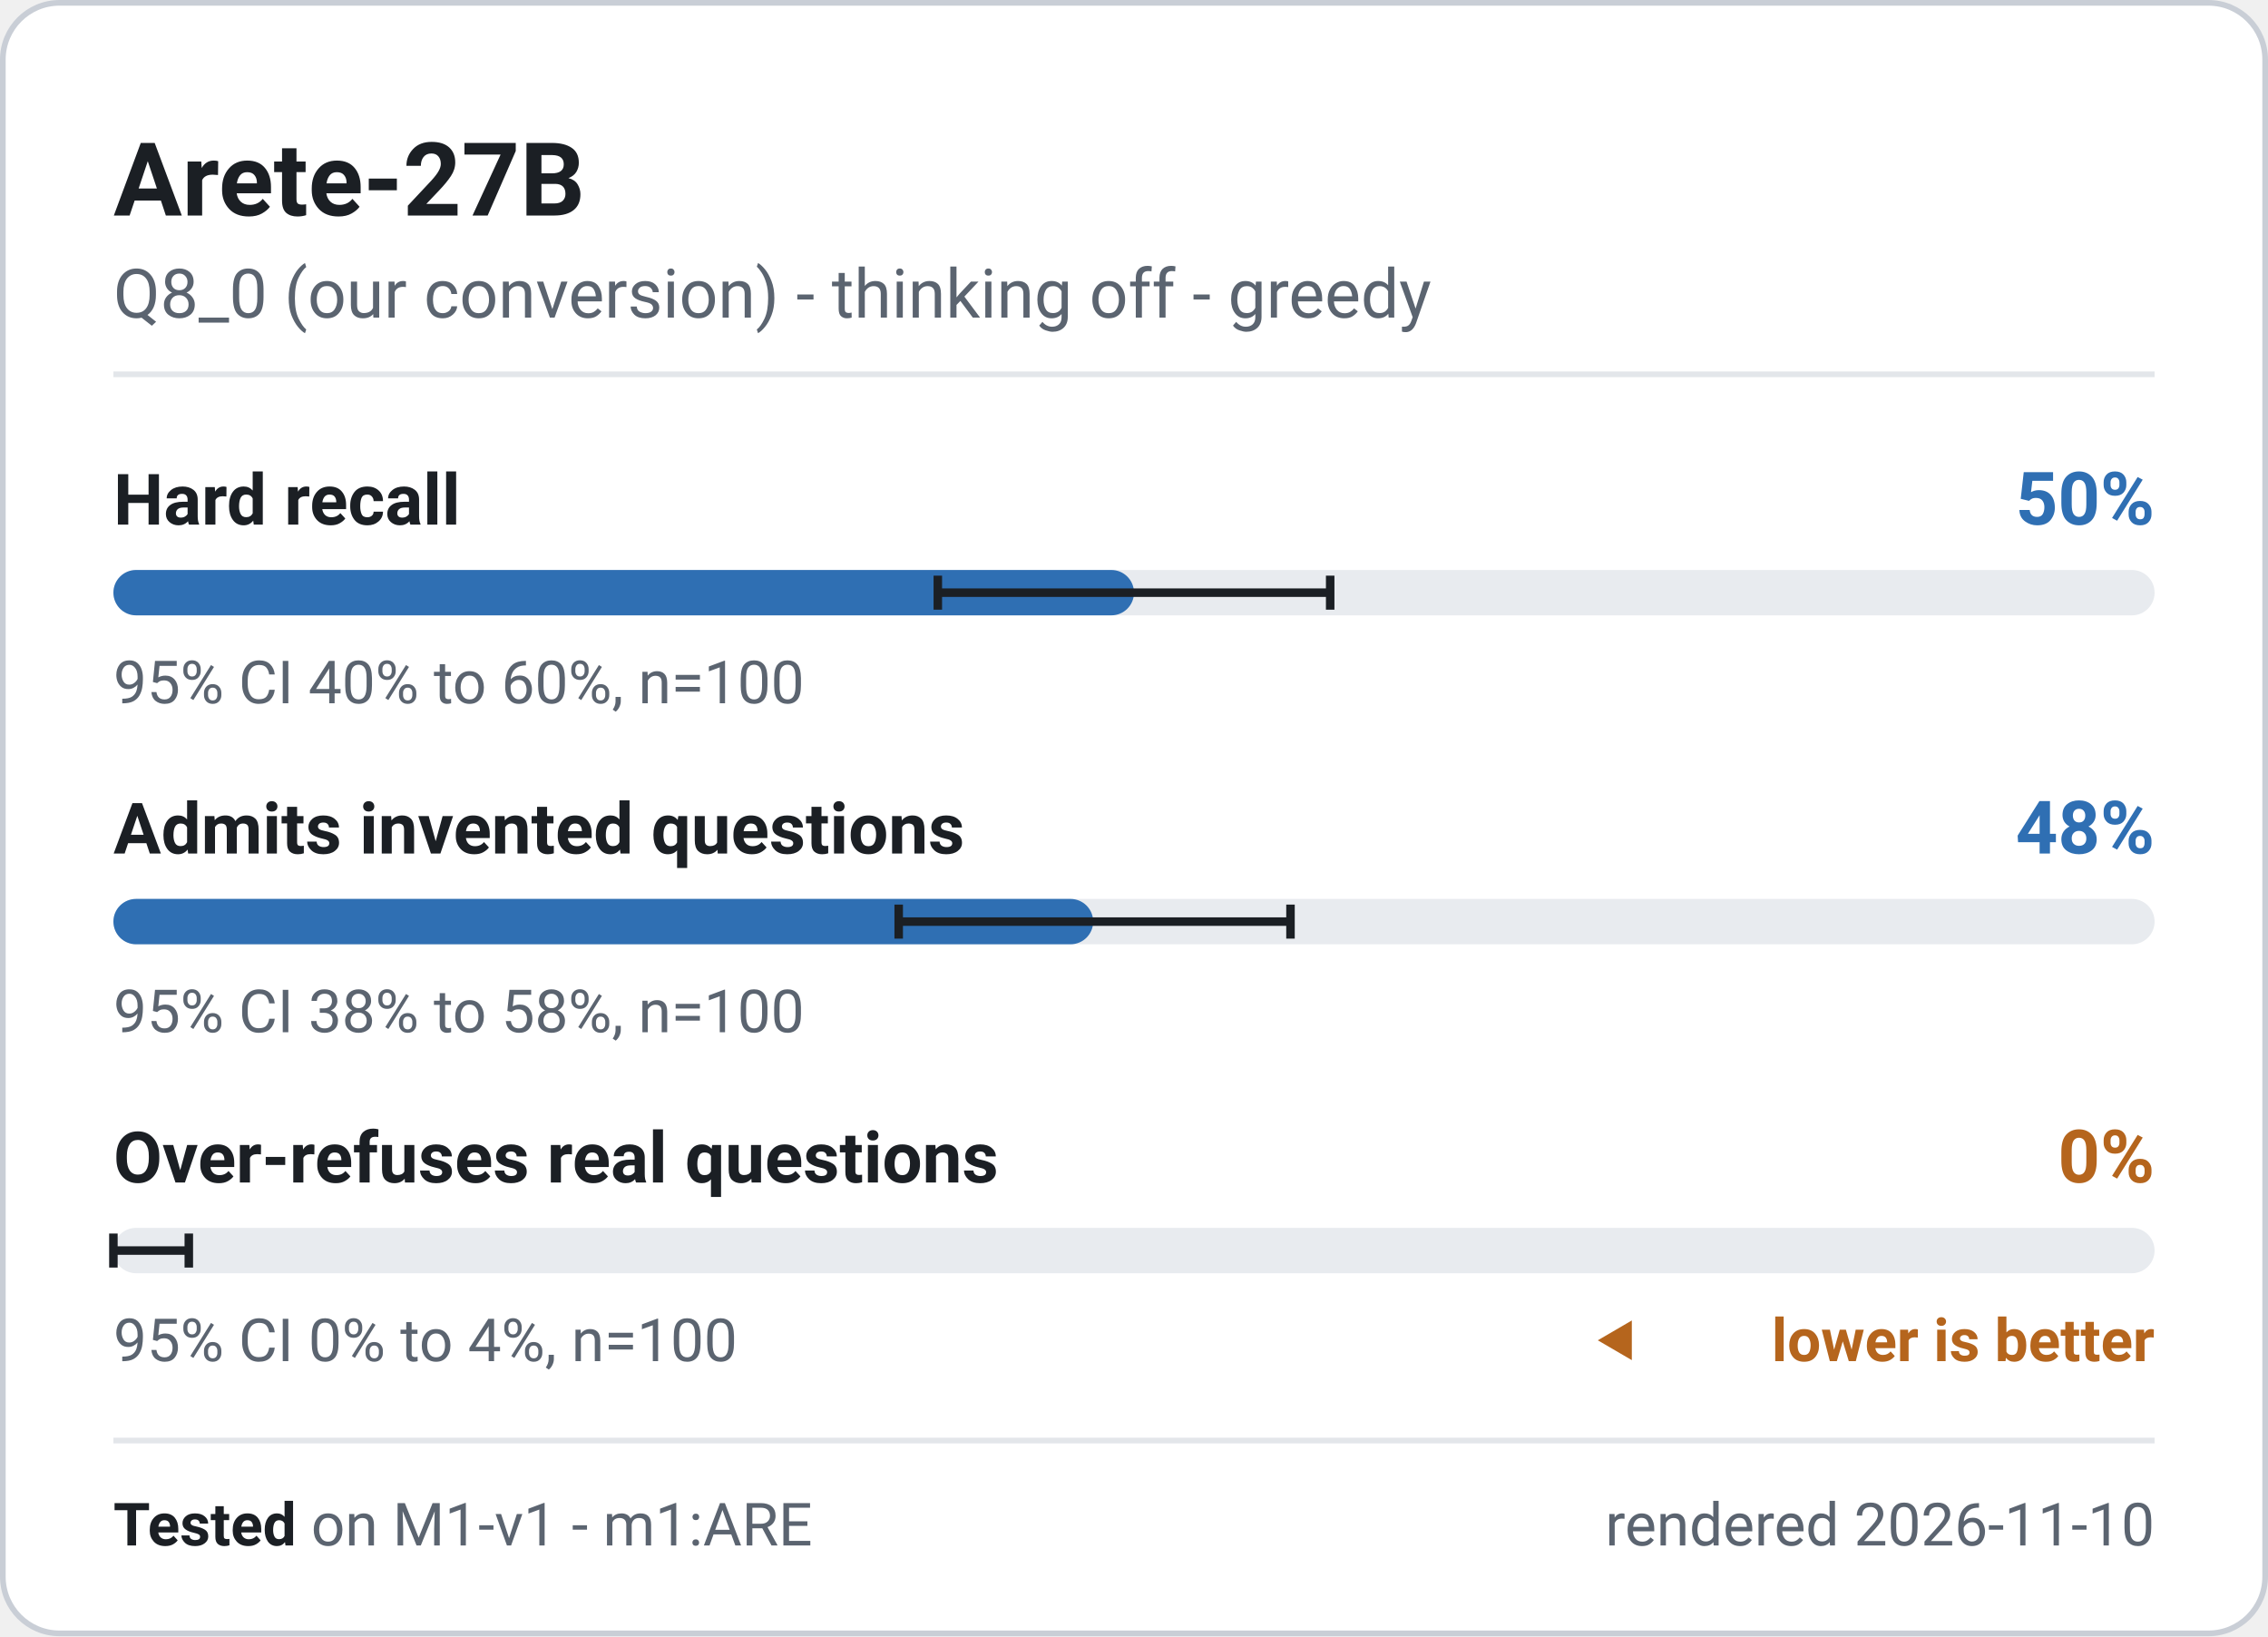
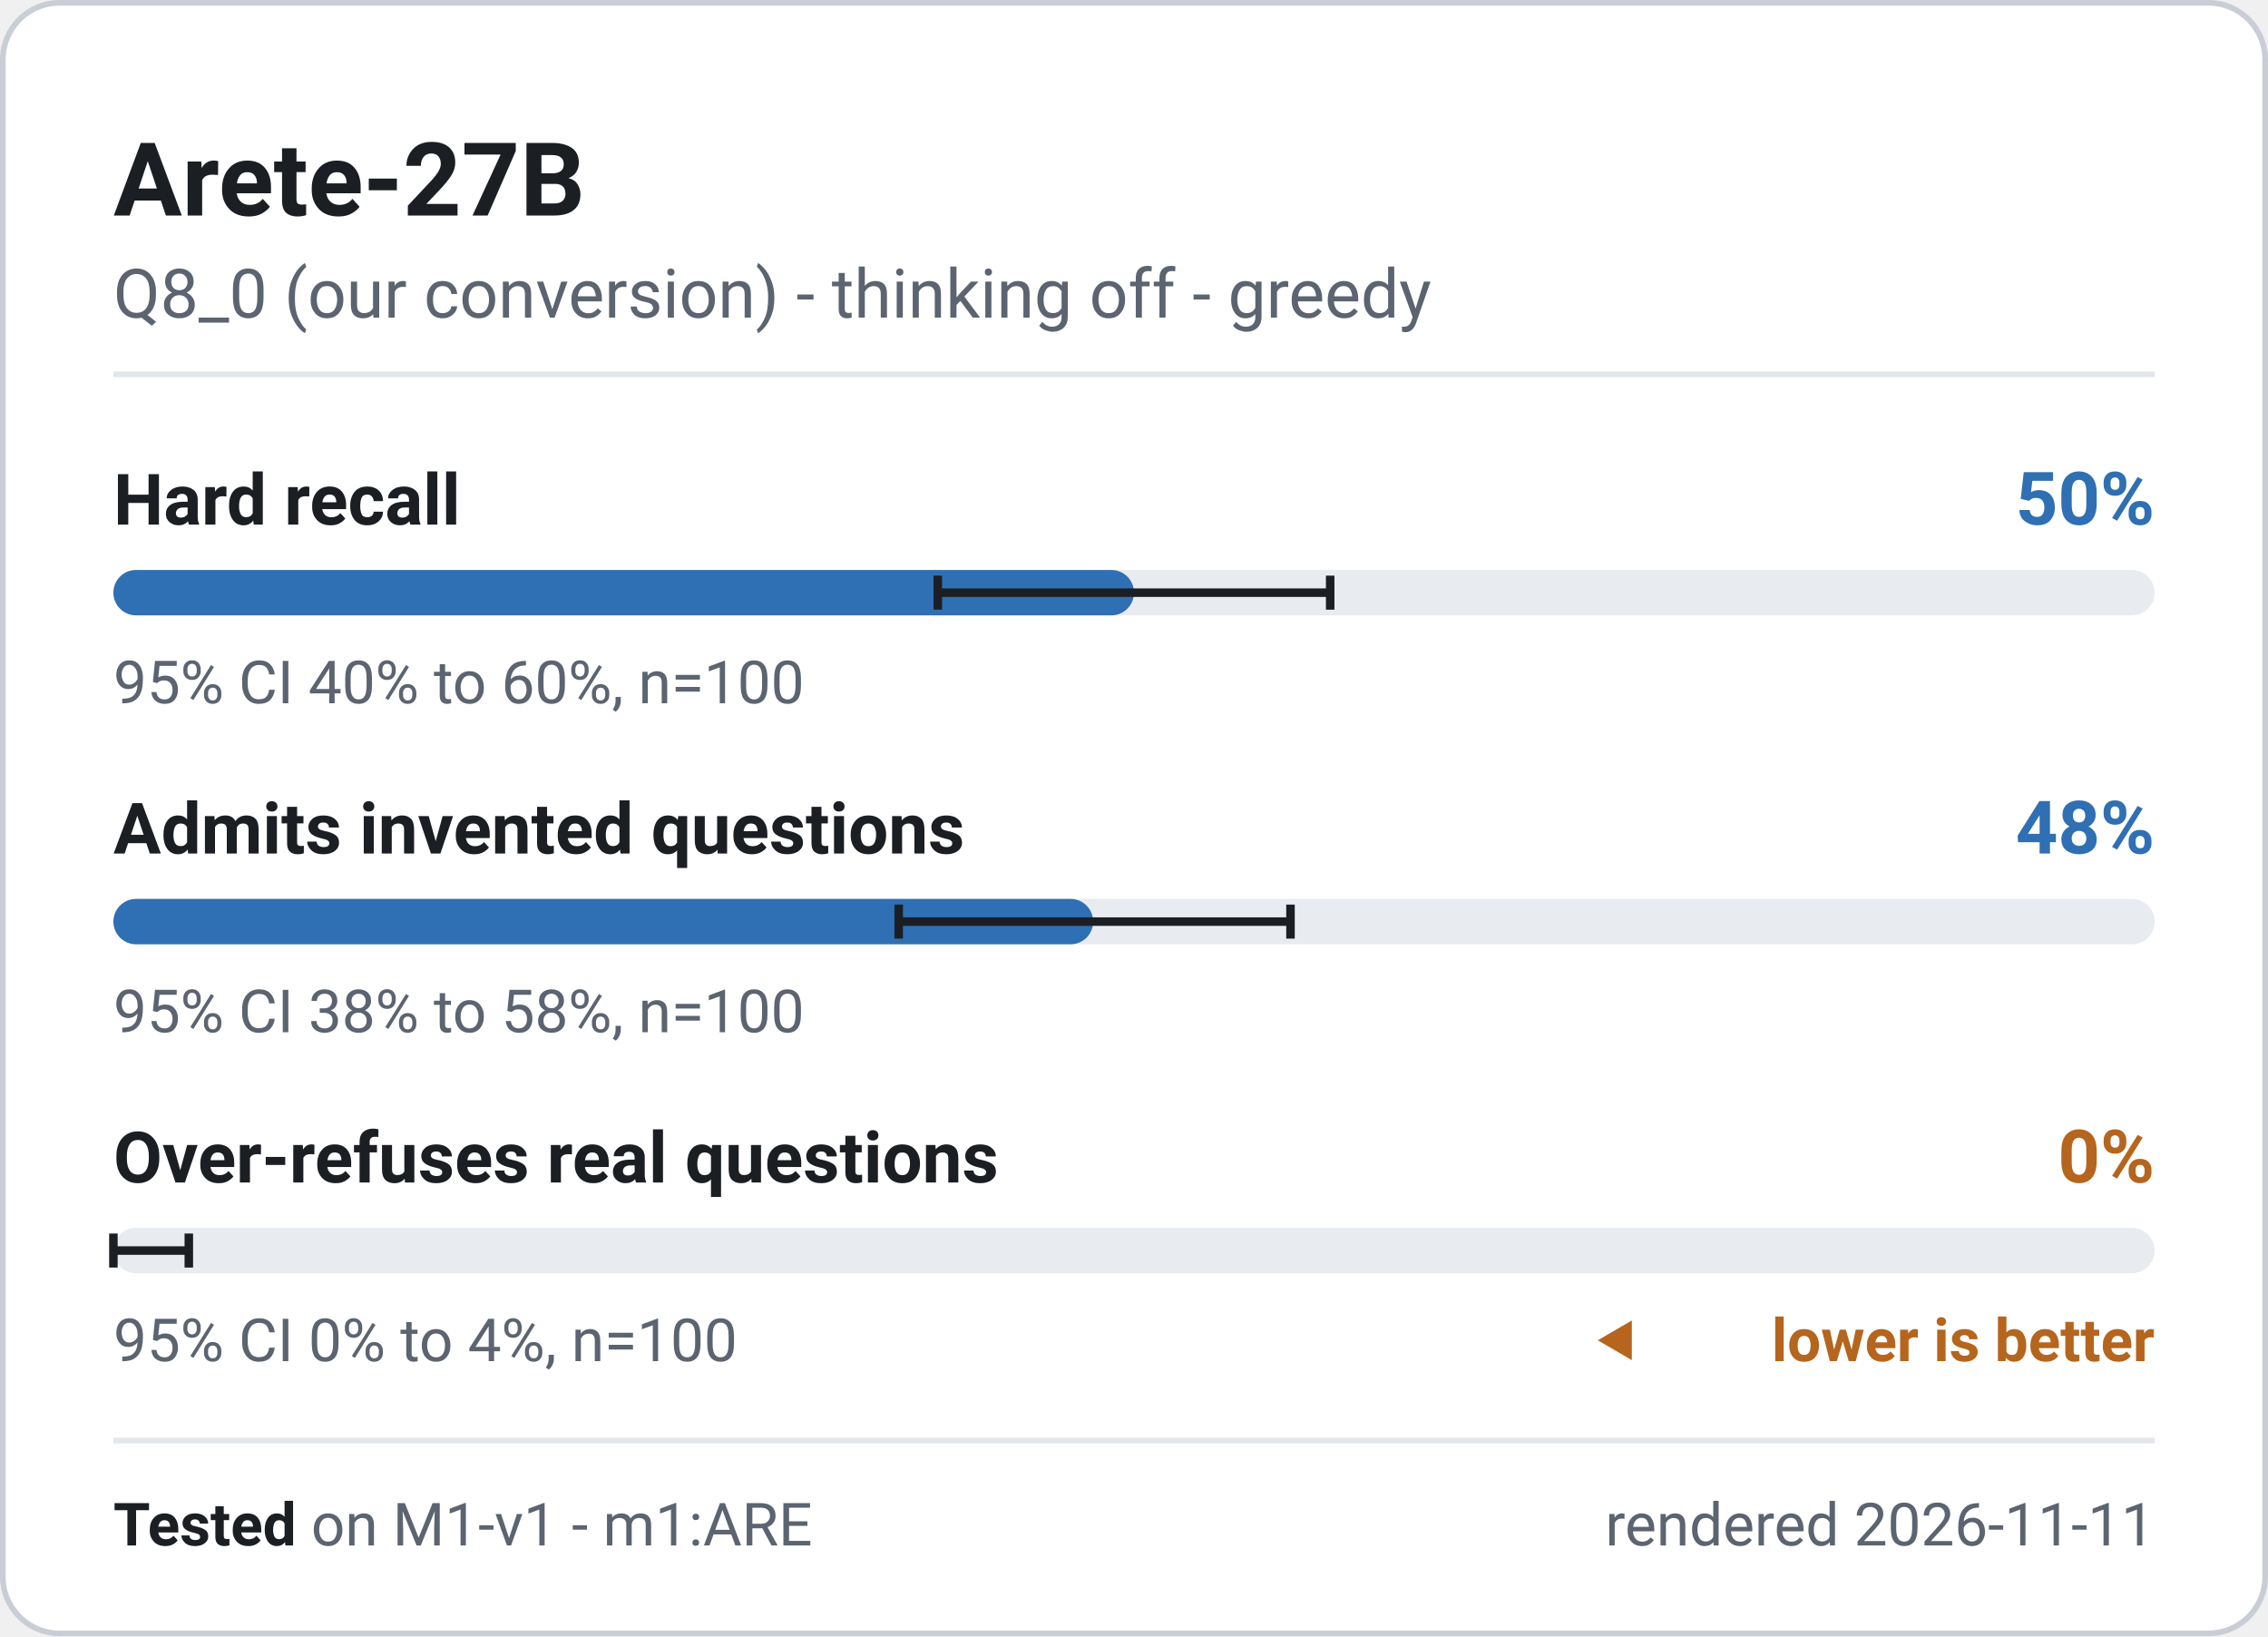
<svg xmlns="http://www.w3.org/2000/svg" width="400" height="288.5" viewBox="0 0 400 288.5" role="img" font-family="system-ui, -apple-system, 'Segoe UI', Roboto, 'Helvetica Neue', Arial, sans-serif" aria-label="Arete-27B - M1-v1 badge">
  <rect x="0.5" y="0.5" width="399" height="287.5" rx="10" fill="#ffffff" stroke="#c9ced6" stroke-width="1" />
  <text x="20" y="38" font-size="18" font-weight="700" fill="#1b1f24" text-anchor="start">Arete-27B</text>
  <text x="20" y="56" font-size="12" font-weight="400" fill="#5b6470" text-anchor="start">Q8_0 (our conversion) - thinking off - greedy</text>
  <line x1="20" y1="66" x2="380" y2="66" stroke="#e3e6ea" stroke-width="1" />
  <g class="meter" data-metric="M1-v1|knowledge.hard_acc" data-v="0.5" data-lo="0.4038" data-hi="0.5962" data-n="100">
    <text x="20" y="92.5" font-size="12.5" font-weight="600" fill="#1b1f24" text-anchor="start">Hard recall</text>
    <text x="380" y="92.5" font-size="13" font-weight="700" fill="#2f6fb3" text-anchor="end">50%</text>
    <rect x="20" y="100.5" width="360" height="8" rx="4" fill="#e8ebef" />
    <rect x="20" y="100.5" width="180.0" height="8" rx="4" fill="#2f6fb3" />
    <path d="M165.4 101.5V107.5M165.4 104.5H234.6M234.6 101.5V107.5" stroke="#1b1f24" stroke-width="1.5" fill="none" />
    <text x="20" y="124" font-size="10.5" font-weight="400" fill="#5b6470" text-anchor="start">95% CI 40% to 60%, n=100</text>
  </g>
  <g class="meter" data-metric="M1-v1|honesty.invented_refusal_lenient" data-v="0.48" data-lo="0.3846" data-hi="0.5768" data-n="100">
    <text x="20" y="150.5" font-size="12.5" font-weight="600" fill="#1b1f24" text-anchor="start">Admits invented questions</text>
    <text x="380" y="150.5" font-size="13" font-weight="700" fill="#2f6fb3" text-anchor="end">48%</text>
    <rect x="20" y="158.5" width="360" height="8" rx="4" fill="#e8ebef" />
    <rect x="20" y="158.5" width="172.8" height="8" rx="4" fill="#2f6fb3" />
    <path d="M158.5 159.5V165.5M158.5 162.5H227.6M227.6 159.5V165.5" stroke="#1b1f24" stroke-width="1.5" fill="none" />
    <text x="20" y="182" font-size="10.5" font-weight="400" fill="#5b6470" text-anchor="start">95% CI 38% to 58%, n=100</text>
  </g>
  <g class="meter" data-metric="M1-v1|honesty.overabstain_hard_lenient" data-v="0.0" data-lo="0" data-hi="0.037" data-n="100">
    <text x="20" y="208.5" font-size="12.5" font-weight="600" fill="#1b1f24" text-anchor="start">Over-refuses real questions</text>
    <text x="380" y="208.5" font-size="13" font-weight="700" fill="#b5651d" text-anchor="end">0%</text>
    <rect x="20" y="216.5" width="360" height="8" rx="4" fill="#e8ebef" />
    <rect x="20" y="216.5" width="0.0" height="8" rx="4" fill="#b5651d" />
    <path d="M20.0 217.5V223.5M20.0 220.5H33.3M33.3 217.5V223.5" stroke="#1b1f24" stroke-width="1.5" fill="none" />
    <text x="20" y="240" font-size="10.5" font-weight="400" fill="#5b6470" text-anchor="start">95% CI 0% to 4%, n=100</text>
    <path d="M281.8 236.325l6 -3.5v7z" fill="#b5651d" />
    <text x="380" y="240" font-size="10.5" font-weight="600" fill="#b5651d" text-anchor="end">lower is better</text>
  </g>
  <line x1="20" y1="254" x2="380" y2="254" stroke="#e3e6ea" stroke-width="1" />
  <text x="20" y="272.5" font-size="10.5" fill="#5b6470">
    <tspan font-weight="700" fill="#1b1f24">Tested</tspan> on M1-v1 - m1:ARE</text>
-   <text x="380" y="272.5" font-size="10.5" font-weight="400" fill="#5b6470" text-anchor="end">rendered 2026-11-10</text>
+   <text x="380" y="272.5" font-size="10.5" font-weight="400" fill="#5b6470" text-anchor="end">rendered 2026-11-11</text>
</svg>
